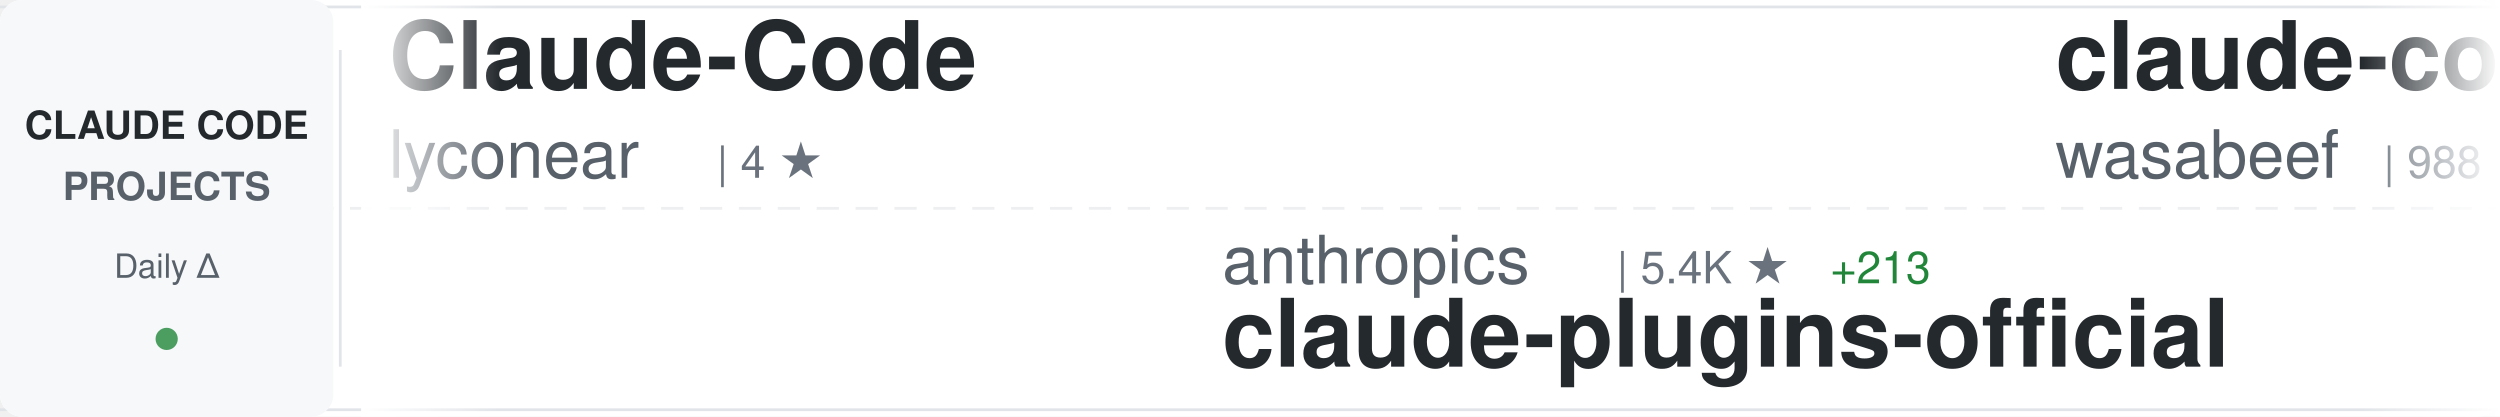
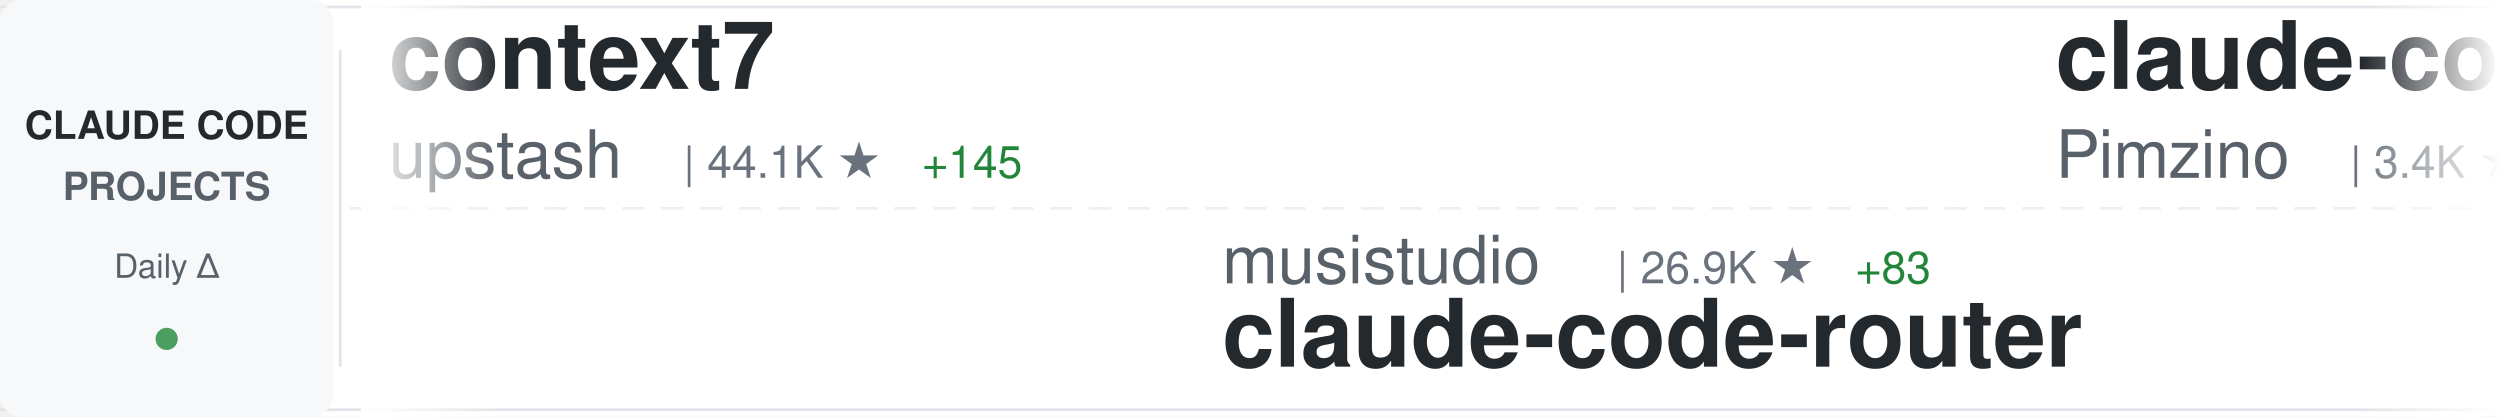
<svg xmlns="http://www.w3.org/2000/svg" width="900" height="150">
  <defs>
    <linearGradient id="awesomeLeftFade" x1="0%" y1="0%" x2="100%" y2="0%">
      <stop offset="0%" style="stop-color:#ffffff;stop-opacity:1" />
      <stop offset="100%" style="stop-color:#ffffff;stop-opacity:0" />
    </linearGradient>
    <linearGradient id="awesomeRightFade" x1="0%" y1="0%" x2="100%" y2="0%">
      <stop offset="0%" style="stop-color:#ffffff;stop-opacity:0" />
      <stop offset="100%" style="stop-color:#ffffff;stop-opacity:1" />
    </linearGradient>
  </defs>
  <rect width="900" height="150" fill="#ffffff" rx="8" />
  <rect x="0" y="2" width="900" height="1" fill="#e1e4e8" />
  <rect x="0" y="147" width="900" height="1" fill="#e1e4e8" />
  <line x1="0" y1="75" x2="900" y2="75" stroke="#e1e4e8" stroke-width="1" stroke-dasharray="8 6" opacity="0.6" />
  <rect x="0" y="0" width="120" height="150" fill="#f6f8fa" rx="8" />
  <text x="60" y="50" font-family="-apple-system, BlinkMacSystemFont, 'Segoe UI', Helvetica, Arial, sans-serif" font-size="14" font-weight="600" fill="#24292e" text-anchor="middle">CLAUDE CODE</text>
  <text x="60" y="72" font-family="-apple-system, BlinkMacSystemFont, 'Segoe UI', Helvetica, Arial, sans-serif" font-size="14" font-weight="600" fill="#586069" text-anchor="middle">PROJECTS</text>
  <text x="60" y="100" font-family="-apple-system, BlinkMacSystemFont, 'Segoe UI', Helvetica, Arial, sans-serif" font-size="12" font-weight="500" fill="#586069" text-anchor="middle">Daily Δ</text>
  <circle cx="60" cy="122" r="4" fill="#22863a" opacity="0.8" />
  <rect x="122" y="18" width="1" height="114" fill="#e1e4e8" />
  <clipPath id="awesomeTickerClip">
    <rect x="130" y="0" width="770" height="150" />
  </clipPath>
  <g clip-path="url(#awesomeTickerClip)">
    <g id="awesomeTickerItems">
      <animateTransform attributeName="transform" attributeType="XML" type="translate" from="0 0" to="-3000 0" dur="54s" repeatCount="indefinite" />
      <g transform="translate(0, 0)">
-         <text x="140" y="32" font-family="-apple-system, BlinkMacSystemFont, 'Segoe UI', Helvetica, Arial, sans-serif" font-size="34" font-weight="600" fill="#24292e">Claude-Code</text>
-         <text x="140" y="64" font-family="-apple-system, BlinkMacSystemFont, 'Segoe UI', Helvetica, Arial, sans-serif" font-size="24" font-weight="400" fill="#586069">lyconear</text>
-         <text x="258" y="64" font-family="-apple-system, BlinkMacSystemFont, 'Segoe UI', Helvetica, Arial, sans-serif" font-size="16" font-weight="500" fill="#6a737d">| 4 ★</text>
+         <text x="140" y="32" font-family="-apple-system, BlinkMacSystemFont, 'Segoe UI', Helvetica, Arial, sans-serif" font-size="34" font-weight="600" fill="#24292e">context7</text>
+         <text x="140" y="64" font-family="-apple-system, BlinkMacSystemFont, 'Segoe UI', Helvetica, Arial, sans-serif" font-size="24" font-weight="400" fill="#586069">upstash</text>
+         <text x="246" y="64" font-family="-apple-system, BlinkMacSystemFont, 'Segoe UI', Helvetica, Arial, sans-serif" font-size="16" font-weight="500" fill="#6a737d">| 44.1K ★</text>
+         <text x="332" y="64" font-family="-apple-system, BlinkMacSystemFont, 'Segoe UI', Helvetica, Arial, sans-serif" font-size="16" font-weight="500" fill="#22863a"> +145</text>
      </g>
      <g transform="translate(300, 0)">
+         <text x="140" y="102" font-family="-apple-system, BlinkMacSystemFont, 'Segoe UI', Helvetica, Arial, sans-serif" font-size="24" font-weight="400" fill="#586069">musistudio</text>
+         <text x="282" y="102" font-family="-apple-system, BlinkMacSystemFont, 'Segoe UI', Helvetica, Arial, sans-serif" font-size="16" font-weight="500" fill="#6a737d">| 26.9K ★</text>
+         <text x="368" y="102" font-family="-apple-system, BlinkMacSystemFont, 'Segoe UI', Helvetica, Arial, sans-serif" font-size="16" font-weight="500" fill="#22863a"> +83</text>
+         <text x="140" y="132" font-family="-apple-system, BlinkMacSystemFont, 'Segoe UI', Helvetica, Arial, sans-serif" font-size="34" font-weight="600" fill="#24292e">claude-code-router</text>
+       </g>
+       <g transform="translate(600, 0)">
+         <text x="140" y="32" font-family="-apple-system, BlinkMacSystemFont, 'Segoe UI', Helvetica, Arial, sans-serif" font-size="34" font-weight="600" fill="#24292e">claude-code-spec-workflo...</text>
+         <text x="140" y="64" font-family="-apple-system, BlinkMacSystemFont, 'Segoe UI', Helvetica, Arial, sans-serif" font-size="24" font-weight="400" fill="#586069">Pimzino</text>
+         <text x="246" y="64" font-family="-apple-system, BlinkMacSystemFont, 'Segoe UI', Helvetica, Arial, sans-serif" font-size="16" font-weight="500" fill="#6a737d">| 3.4K ★</text>
+         <text x="323" y="64" font-family="-apple-system, BlinkMacSystemFont, 'Segoe UI', Helvetica, Arial, sans-serif" font-size="16" font-weight="500" fill="#22863a"> +6</text>
+       </g>
+       <g transform="translate(900, 0)">
+         <text x="140" y="102" font-family="-apple-system, BlinkMacSystemFont, 'Segoe UI', Helvetica, Arial, sans-serif" font-size="24" font-weight="400" fill="#586069">JessyTsui</text>
+         <text x="270" y="102" font-family="-apple-system, BlinkMacSystemFont, 'Segoe UI', Helvetica, Arial, sans-serif" font-size="16" font-weight="500" fill="#6a737d">| 986 ★</text>
+         <text x="338" y="102" font-family="-apple-system, BlinkMacSystemFont, 'Segoe UI', Helvetica, Arial, sans-serif" font-size="16" font-weight="500" fill="#22863a"> +7</text>
+         <text x="140" y="132" font-family="-apple-system, BlinkMacSystemFont, 'Segoe UI', Helvetica, Arial, sans-serif" font-size="34" font-weight="600" fill="#24292e">Claude-Code-Remote</text>
+       </g>
+       <g transform="translate(1200, 0)">
+         <text x="140" y="32" font-family="-apple-system, BlinkMacSystemFont, 'Segoe UI', Helvetica, Arial, sans-serif" font-size="34" font-weight="600" fill="#24292e">claude-code-system-promp...</text>
+         <text x="140" y="64" font-family="-apple-system, BlinkMacSystemFont, 'Segoe UI', Helvetica, Arial, sans-serif" font-size="24" font-weight="400" fill="#586069">Piebald-AI</text>
+         <text x="282" y="64" font-family="-apple-system, BlinkMacSystemFont, 'Segoe UI', Helvetica, Arial, sans-serif" font-size="16" font-weight="500" fill="#6a737d">| 3.8K ★</text>
+         <text x="359" y="64" font-family="-apple-system, BlinkMacSystemFont, 'Segoe UI', Helvetica, Arial, sans-serif" font-size="16" font-weight="500" fill="#22863a"> +45</text>
+       </g>
+       <g transform="translate(1500, 0)">
        <text x="140" y="102" font-family="-apple-system, BlinkMacSystemFont, 'Segoe UI', Helvetica, Arial, sans-serif" font-size="24" font-weight="400" fill="#586069">anthropics</text>
        <text x="282" y="102" font-family="-apple-system, BlinkMacSystemFont, 'Segoe UI', Helvetica, Arial, sans-serif" font-size="16" font-weight="500" fill="#6a737d">| 5.4K ★</text>
-         <text x="359" y="102" font-family="-apple-system, BlinkMacSystemFont, 'Segoe UI', Helvetica, Arial, sans-serif" font-size="16" font-weight="500" fill="#22863a"> +213</text>
-         <text x="140" y="132" font-family="-apple-system, BlinkMacSystemFont, 'Segoe UI', Helvetica, Arial, sans-serif" font-size="34" font-weight="600" fill="#24292e">claude-plugins-official</text>
-       </g>
-       <g transform="translate(600, 0)">
-         <text x="140" y="32" font-family="-apple-system, BlinkMacSystemFont, 'Segoe UI', Helvetica, Arial, sans-serif" font-size="34" font-weight="600" fill="#24292e">claude-code-cookbook</text>
-         <text x="140" y="64" font-family="-apple-system, BlinkMacSystemFont, 'Segoe UI', Helvetica, Arial, sans-serif" font-size="24" font-weight="400" fill="#586069">wasabeef</text>
-         <text x="258" y="64" font-family="-apple-system, BlinkMacSystemFont, 'Segoe UI', Helvetica, Arial, sans-serif" font-size="16" font-weight="500" fill="#6a737d">| 988 ★</text>
-         <text x="326" y="64" font-family="-apple-system, BlinkMacSystemFont, 'Segoe UI', Helvetica, Arial, sans-serif" font-size="16" font-weight="500" fill="#22863a"> +2</text>
-       </g>
-       <g transform="translate(900, 0)">
-         <text x="140" y="102" font-family="-apple-system, BlinkMacSystemFont, 'Segoe UI', Helvetica, Arial, sans-serif" font-size="24" font-weight="400" fill="#586069">Piebald-AI</text>
-         <text x="282" y="102" font-family="-apple-system, BlinkMacSystemFont, 'Segoe UI', Helvetica, Arial, sans-serif" font-size="16" font-weight="500" fill="#6a737d">| 3.8K ★</text>
-         <text x="359" y="102" font-family="-apple-system, BlinkMacSystemFont, 'Segoe UI', Helvetica, Arial, sans-serif" font-size="16" font-weight="500" fill="#22863a"> +52</text>
-         <text x="140" y="132" font-family="-apple-system, BlinkMacSystemFont, 'Segoe UI', Helvetica, Arial, sans-serif" font-size="34" font-weight="600" fill="#24292e">claude-code-system-promp...</text>
-       </g>
-       <g transform="translate(1200, 0)">
-         <text x="140" y="32" font-family="-apple-system, BlinkMacSystemFont, 'Segoe UI', Helvetica, Arial, sans-serif" font-size="34" font-weight="600" fill="#24292e">claude-code-pm-course</text>
-         <text x="140" y="64" font-family="-apple-system, BlinkMacSystemFont, 'Segoe UI', Helvetica, Arial, sans-serif" font-size="24" font-weight="400" fill="#586069">carlvellotti</text>
-         <text x="306" y="64" font-family="-apple-system, BlinkMacSystemFont, 'Segoe UI', Helvetica, Arial, sans-serif" font-size="16" font-weight="500" fill="#6a737d">| 406 ★</text>
-         <text x="374" y="64" font-family="-apple-system, BlinkMacSystemFont, 'Segoe UI', Helvetica, Arial, sans-serif" font-size="16" font-weight="500" fill="#22863a"> +5</text>
-       </g>
-       <g transform="translate(1500, 0)">
-         <text x="140" y="102" font-family="-apple-system, BlinkMacSystemFont, 'Segoe UI', Helvetica, Arial, sans-serif" font-size="24" font-weight="400" fill="#586069">Njengah</text>
-         <text x="246" y="102" font-family="-apple-system, BlinkMacSystemFont, 'Segoe UI', Helvetica, Arial, sans-serif" font-size="16" font-weight="500" fill="#6a737d">| 1.2K ★</text>
-         <text x="323" y="102" font-family="-apple-system, BlinkMacSystemFont, 'Segoe UI', Helvetica, Arial, sans-serif" font-size="16" font-weight="500" fill="#22863a"> +8</text>
-         <text x="140" y="132" font-family="-apple-system, BlinkMacSystemFont, 'Segoe UI', Helvetica, Arial, sans-serif" font-size="34" font-weight="600" fill="#24292e">claude-code-cheat-sheet</text>
+         <text x="359" y="102" font-family="-apple-system, BlinkMacSystemFont, 'Segoe UI', Helvetica, Arial, sans-serif" font-size="16" font-weight="500" fill="#22863a"> +21</text>
+         <text x="140" y="132" font-family="-apple-system, BlinkMacSystemFont, 'Segoe UI', Helvetica, Arial, sans-serif" font-size="34" font-weight="600" fill="#24292e">claude-code-action</text>
      </g>
      <g transform="translate(1800, 0)">
-         <text x="140" y="32" font-family="-apple-system, BlinkMacSystemFont, 'Segoe UI', Helvetica, Arial, sans-serif" font-size="34" font-weight="600" fill="#24292e">obsidian-skills</text>
-         <text x="140" y="64" font-family="-apple-system, BlinkMacSystemFont, 'Segoe UI', Helvetica, Arial, sans-serif" font-size="24" font-weight="400" fill="#586069">kepano</text>
-         <text x="234" y="64" font-family="-apple-system, BlinkMacSystemFont, 'Segoe UI', Helvetica, Arial, sans-serif" font-size="16" font-weight="500" fill="#6a737d">| 8.6K ★</text>
-         <text x="311" y="64" font-family="-apple-system, BlinkMacSystemFont, 'Segoe UI', Helvetica, Arial, sans-serif" font-size="16" font-weight="500" fill="#22863a"> +105</text>
+         <text x="140" y="32" font-family="-apple-system, BlinkMacSystemFont, 'Segoe UI', Helvetica, Arial, sans-serif" font-size="34" font-weight="600" fill="#24292e">ralph-claude-code</text>
+         <text x="140" y="64" font-family="-apple-system, BlinkMacSystemFont, 'Segoe UI', Helvetica, Arial, sans-serif" font-size="24" font-weight="400" fill="#586069">frankbria</text>
+         <text x="270" y="64" font-family="-apple-system, BlinkMacSystemFont, 'Segoe UI', Helvetica, Arial, sans-serif" font-size="16" font-weight="500" fill="#6a737d">| 6.0K ★</text>
+         <text x="347" y="64" font-family="-apple-system, BlinkMacSystemFont, 'Segoe UI', Helvetica, Arial, sans-serif" font-size="16" font-weight="500" fill="#22863a"> +65</text>
      </g>
      <g transform="translate(2100, 0)">
-         <text x="140" y="102" font-family="-apple-system, BlinkMacSystemFont, 'Segoe UI', Helvetica, Arial, sans-serif" font-size="24" font-weight="400" fill="#586069">snarktank</text>
-         <text x="270" y="102" font-family="-apple-system, BlinkMacSystemFont, 'Segoe UI', Helvetica, Arial, sans-serif" font-size="16" font-weight="500" fill="#6a737d">| 8.6K ★</text>
-         <text x="347" y="102" font-family="-apple-system, BlinkMacSystemFont, 'Segoe UI', Helvetica, Arial, sans-serif" font-size="16" font-weight="500" fill="#22863a"> +211</text>
-         <text x="140" y="132" font-family="-apple-system, BlinkMacSystemFont, 'Segoe UI', Helvetica, Arial, sans-serif" font-size="34" font-weight="600" fill="#24292e">ralph</text>
+         <text x="140" y="102" font-family="-apple-system, BlinkMacSystemFont, 'Segoe UI', Helvetica, Arial, sans-serif" font-size="24" font-weight="400" fill="#586069">ComposioHQ</text>
+         <text x="282" y="102" font-family="-apple-system, BlinkMacSystemFont, 'Segoe UI', Helvetica, Arial, sans-serif" font-size="16" font-weight="500" fill="#6a737d">| 28.0K ★</text>
+         <text x="368" y="102" font-family="-apple-system, BlinkMacSystemFont, 'Segoe UI', Helvetica, Arial, sans-serif" font-size="16" font-weight="500" fill="#22863a"> +469</text>
+         <text x="140" y="132" font-family="-apple-system, BlinkMacSystemFont, 'Segoe UI', Helvetica, Arial, sans-serif" font-size="34" font-weight="600" fill="#24292e">awesome-claude-skills</text>
      </g>
      <g transform="translate(2400, 0)">
-         <text x="140" y="32" font-family="-apple-system, BlinkMacSystemFont, 'Segoe UI', Helvetica, Arial, sans-serif" font-size="34" font-weight="600" fill="#24292e">learn-claude-code</text>
-         <text x="140" y="64" font-family="-apple-system, BlinkMacSystemFont, 'Segoe UI', Helvetica, Arial, sans-serif" font-size="24" font-weight="400" fill="#586069">shareAI-lab</text>
-         <text x="294" y="64" font-family="-apple-system, BlinkMacSystemFont, 'Segoe UI', Helvetica, Arial, sans-serif" font-size="16" font-weight="500" fill="#6a737d">| 15.8K ★</text>
-         <text x="380" y="64" font-family="-apple-system, BlinkMacSystemFont, 'Segoe UI', Helvetica, Arial, sans-serif" font-size="16" font-weight="500" fill="#22863a"> +118</text>
+         <text x="140" y="32" font-family="-apple-system, BlinkMacSystemFont, 'Segoe UI', Helvetica, Arial, sans-serif" font-size="34" font-weight="600" fill="#24292e">context-engineering-intr...</text>
+         <text x="140" y="64" font-family="-apple-system, BlinkMacSystemFont, 'Segoe UI', Helvetica, Arial, sans-serif" font-size="24" font-weight="400" fill="#586069">coleam00</text>
+         <text x="258" y="64" font-family="-apple-system, BlinkMacSystemFont, 'Segoe UI', Helvetica, Arial, sans-serif" font-size="16" font-weight="500" fill="#6a737d">| 12.3K ★</text>
+         <text x="344" y="64" font-family="-apple-system, BlinkMacSystemFont, 'Segoe UI', Helvetica, Arial, sans-serif" font-size="16" font-weight="500" fill="#22863a"> +6</text>
      </g>
      <g transform="translate(2700, 0)">
-         <text x="140" y="102" font-family="-apple-system, BlinkMacSystemFont, 'Segoe UI', Helvetica, Arial, sans-serif" font-size="24" font-weight="400" fill="#586069">VoltAgent</text>
-         <text x="270" y="102" font-family="-apple-system, BlinkMacSystemFont, 'Segoe UI', Helvetica, Arial, sans-serif" font-size="16" font-weight="500" fill="#6a737d">| 9.1K ★</text>
-         <text x="347" y="102" font-family="-apple-system, BlinkMacSystemFont, 'Segoe UI', Helvetica, Arial, sans-serif" font-size="16" font-weight="500" fill="#22863a"> +88</text>
-         <text x="140" y="132" font-family="-apple-system, BlinkMacSystemFont, 'Segoe UI', Helvetica, Arial, sans-serif" font-size="34" font-weight="600" fill="#24292e">awesome-claude-code-suba...</text>
+         <text x="140" y="102" font-family="-apple-system, BlinkMacSystemFont, 'Segoe UI', Helvetica, Arial, sans-serif" font-size="24" font-weight="400" fill="#586069">zebbern</text>
+         <text x="246" y="102" font-family="-apple-system, BlinkMacSystemFont, 'Segoe UI', Helvetica, Arial, sans-serif" font-size="16" font-weight="500" fill="#6a737d">| 3.2K ★</text>
+         <text x="323" y="102" font-family="-apple-system, BlinkMacSystemFont, 'Segoe UI', Helvetica, Arial, sans-serif" font-size="16" font-weight="500" fill="#22863a"> +13</text>
+         <text x="140" y="132" font-family="-apple-system, BlinkMacSystemFont, 'Segoe UI', Helvetica, Arial, sans-serif" font-size="34" font-weight="600" fill="#24292e">claude-code-guide</text>
      </g>
      <g transform="translate(3000, 0)">
-         <text x="140" y="32" font-family="-apple-system, BlinkMacSystemFont, 'Segoe UI', Helvetica, Arial, sans-serif" font-size="34" font-weight="600" fill="#24292e">Claude-Code</text>
-         <text x="140" y="64" font-family="-apple-system, BlinkMacSystemFont, 'Segoe UI', Helvetica, Arial, sans-serif" font-size="24" font-weight="400" fill="#586069">lyconear</text>
-         <text x="258" y="64" font-family="-apple-system, BlinkMacSystemFont, 'Segoe UI', Helvetica, Arial, sans-serif" font-size="16" font-weight="500" fill="#6a737d">| 4 ★</text>
+         <text x="140" y="32" font-family="-apple-system, BlinkMacSystemFont, 'Segoe UI', Helvetica, Arial, sans-serif" font-size="34" font-weight="600" fill="#24292e">context7</text>
+         <text x="140" y="64" font-family="-apple-system, BlinkMacSystemFont, 'Segoe UI', Helvetica, Arial, sans-serif" font-size="24" font-weight="400" fill="#586069">upstash</text>
+         <text x="246" y="64" font-family="-apple-system, BlinkMacSystemFont, 'Segoe UI', Helvetica, Arial, sans-serif" font-size="16" font-weight="500" fill="#6a737d">| 44.1K ★</text>
+         <text x="332" y="64" font-family="-apple-system, BlinkMacSystemFont, 'Segoe UI', Helvetica, Arial, sans-serif" font-size="16" font-weight="500" fill="#22863a"> +145</text>
      </g>
      <g transform="translate(3300, 0)">
-         <text x="140" y="102" font-family="-apple-system, BlinkMacSystemFont, 'Segoe UI', Helvetica, Arial, sans-serif" font-size="24" font-weight="400" fill="#586069">anthropics</text>
-         <text x="282" y="102" font-family="-apple-system, BlinkMacSystemFont, 'Segoe UI', Helvetica, Arial, sans-serif" font-size="16" font-weight="500" fill="#6a737d">| 5.4K ★</text>
-         <text x="359" y="102" font-family="-apple-system, BlinkMacSystemFont, 'Segoe UI', Helvetica, Arial, sans-serif" font-size="16" font-weight="500" fill="#22863a"> +213</text>
-         <text x="140" y="132" font-family="-apple-system, BlinkMacSystemFont, 'Segoe UI', Helvetica, Arial, sans-serif" font-size="34" font-weight="600" fill="#24292e">claude-plugins-official</text>
+         <text x="140" y="102" font-family="-apple-system, BlinkMacSystemFont, 'Segoe UI', Helvetica, Arial, sans-serif" font-size="24" font-weight="400" fill="#586069">musistudio</text>
+         <text x="282" y="102" font-family="-apple-system, BlinkMacSystemFont, 'Segoe UI', Helvetica, Arial, sans-serif" font-size="16" font-weight="500" fill="#6a737d">| 26.9K ★</text>
+         <text x="368" y="102" font-family="-apple-system, BlinkMacSystemFont, 'Segoe UI', Helvetica, Arial, sans-serif" font-size="16" font-weight="500" fill="#22863a"> +83</text>
+         <text x="140" y="132" font-family="-apple-system, BlinkMacSystemFont, 'Segoe UI', Helvetica, Arial, sans-serif" font-size="34" font-weight="600" fill="#24292e">claude-code-router</text>
      </g>
      <g transform="translate(3600, 0)">
-         <text x="140" y="32" font-family="-apple-system, BlinkMacSystemFont, 'Segoe UI', Helvetica, Arial, sans-serif" font-size="34" font-weight="600" fill="#24292e">claude-code-cookbook</text>
-         <text x="140" y="64" font-family="-apple-system, BlinkMacSystemFont, 'Segoe UI', Helvetica, Arial, sans-serif" font-size="24" font-weight="400" fill="#586069">wasabeef</text>
-         <text x="258" y="64" font-family="-apple-system, BlinkMacSystemFont, 'Segoe UI', Helvetica, Arial, sans-serif" font-size="16" font-weight="500" fill="#6a737d">| 988 ★</text>
-         <text x="326" y="64" font-family="-apple-system, BlinkMacSystemFont, 'Segoe UI', Helvetica, Arial, sans-serif" font-size="16" font-weight="500" fill="#22863a"> +2</text>
+         <text x="140" y="32" font-family="-apple-system, BlinkMacSystemFont, 'Segoe UI', Helvetica, Arial, sans-serif" font-size="34" font-weight="600" fill="#24292e">claude-code-spec-workflo...</text>
+         <text x="140" y="64" font-family="-apple-system, BlinkMacSystemFont, 'Segoe UI', Helvetica, Arial, sans-serif" font-size="24" font-weight="400" fill="#586069">Pimzino</text>
+         <text x="246" y="64" font-family="-apple-system, BlinkMacSystemFont, 'Segoe UI', Helvetica, Arial, sans-serif" font-size="16" font-weight="500" fill="#6a737d">| 3.4K ★</text>
+         <text x="323" y="64" font-family="-apple-system, BlinkMacSystemFont, 'Segoe UI', Helvetica, Arial, sans-serif" font-size="16" font-weight="500" fill="#22863a"> +6</text>
      </g>
      <g transform="translate(3900, 0)">
-         <text x="140" y="102" font-family="-apple-system, BlinkMacSystemFont, 'Segoe UI', Helvetica, Arial, sans-serif" font-size="24" font-weight="400" fill="#586069">Piebald-AI</text>
-         <text x="282" y="102" font-family="-apple-system, BlinkMacSystemFont, 'Segoe UI', Helvetica, Arial, sans-serif" font-size="16" font-weight="500" fill="#6a737d">| 3.8K ★</text>
-         <text x="359" y="102" font-family="-apple-system, BlinkMacSystemFont, 'Segoe UI', Helvetica, Arial, sans-serif" font-size="16" font-weight="500" fill="#22863a"> +52</text>
-         <text x="140" y="132" font-family="-apple-system, BlinkMacSystemFont, 'Segoe UI', Helvetica, Arial, sans-serif" font-size="34" font-weight="600" fill="#24292e">claude-code-system-promp...</text>
+         <text x="140" y="102" font-family="-apple-system, BlinkMacSystemFont, 'Segoe UI', Helvetica, Arial, sans-serif" font-size="24" font-weight="400" fill="#586069">JessyTsui</text>
+         <text x="270" y="102" font-family="-apple-system, BlinkMacSystemFont, 'Segoe UI', Helvetica, Arial, sans-serif" font-size="16" font-weight="500" fill="#6a737d">| 986 ★</text>
+         <text x="338" y="102" font-family="-apple-system, BlinkMacSystemFont, 'Segoe UI', Helvetica, Arial, sans-serif" font-size="16" font-weight="500" fill="#22863a"> +7</text>
+         <text x="140" y="132" font-family="-apple-system, BlinkMacSystemFont, 'Segoe UI', Helvetica, Arial, sans-serif" font-size="34" font-weight="600" fill="#24292e">Claude-Code-Remote</text>
      </g>
    </g>
  </g>
  <rect x="130" y="0" width="50" height="150" fill="url(#awesomeLeftFade)" />
  <rect x="850" y="0" width="50" height="150" fill="url(#awesomeRightFade)" />
</svg>
